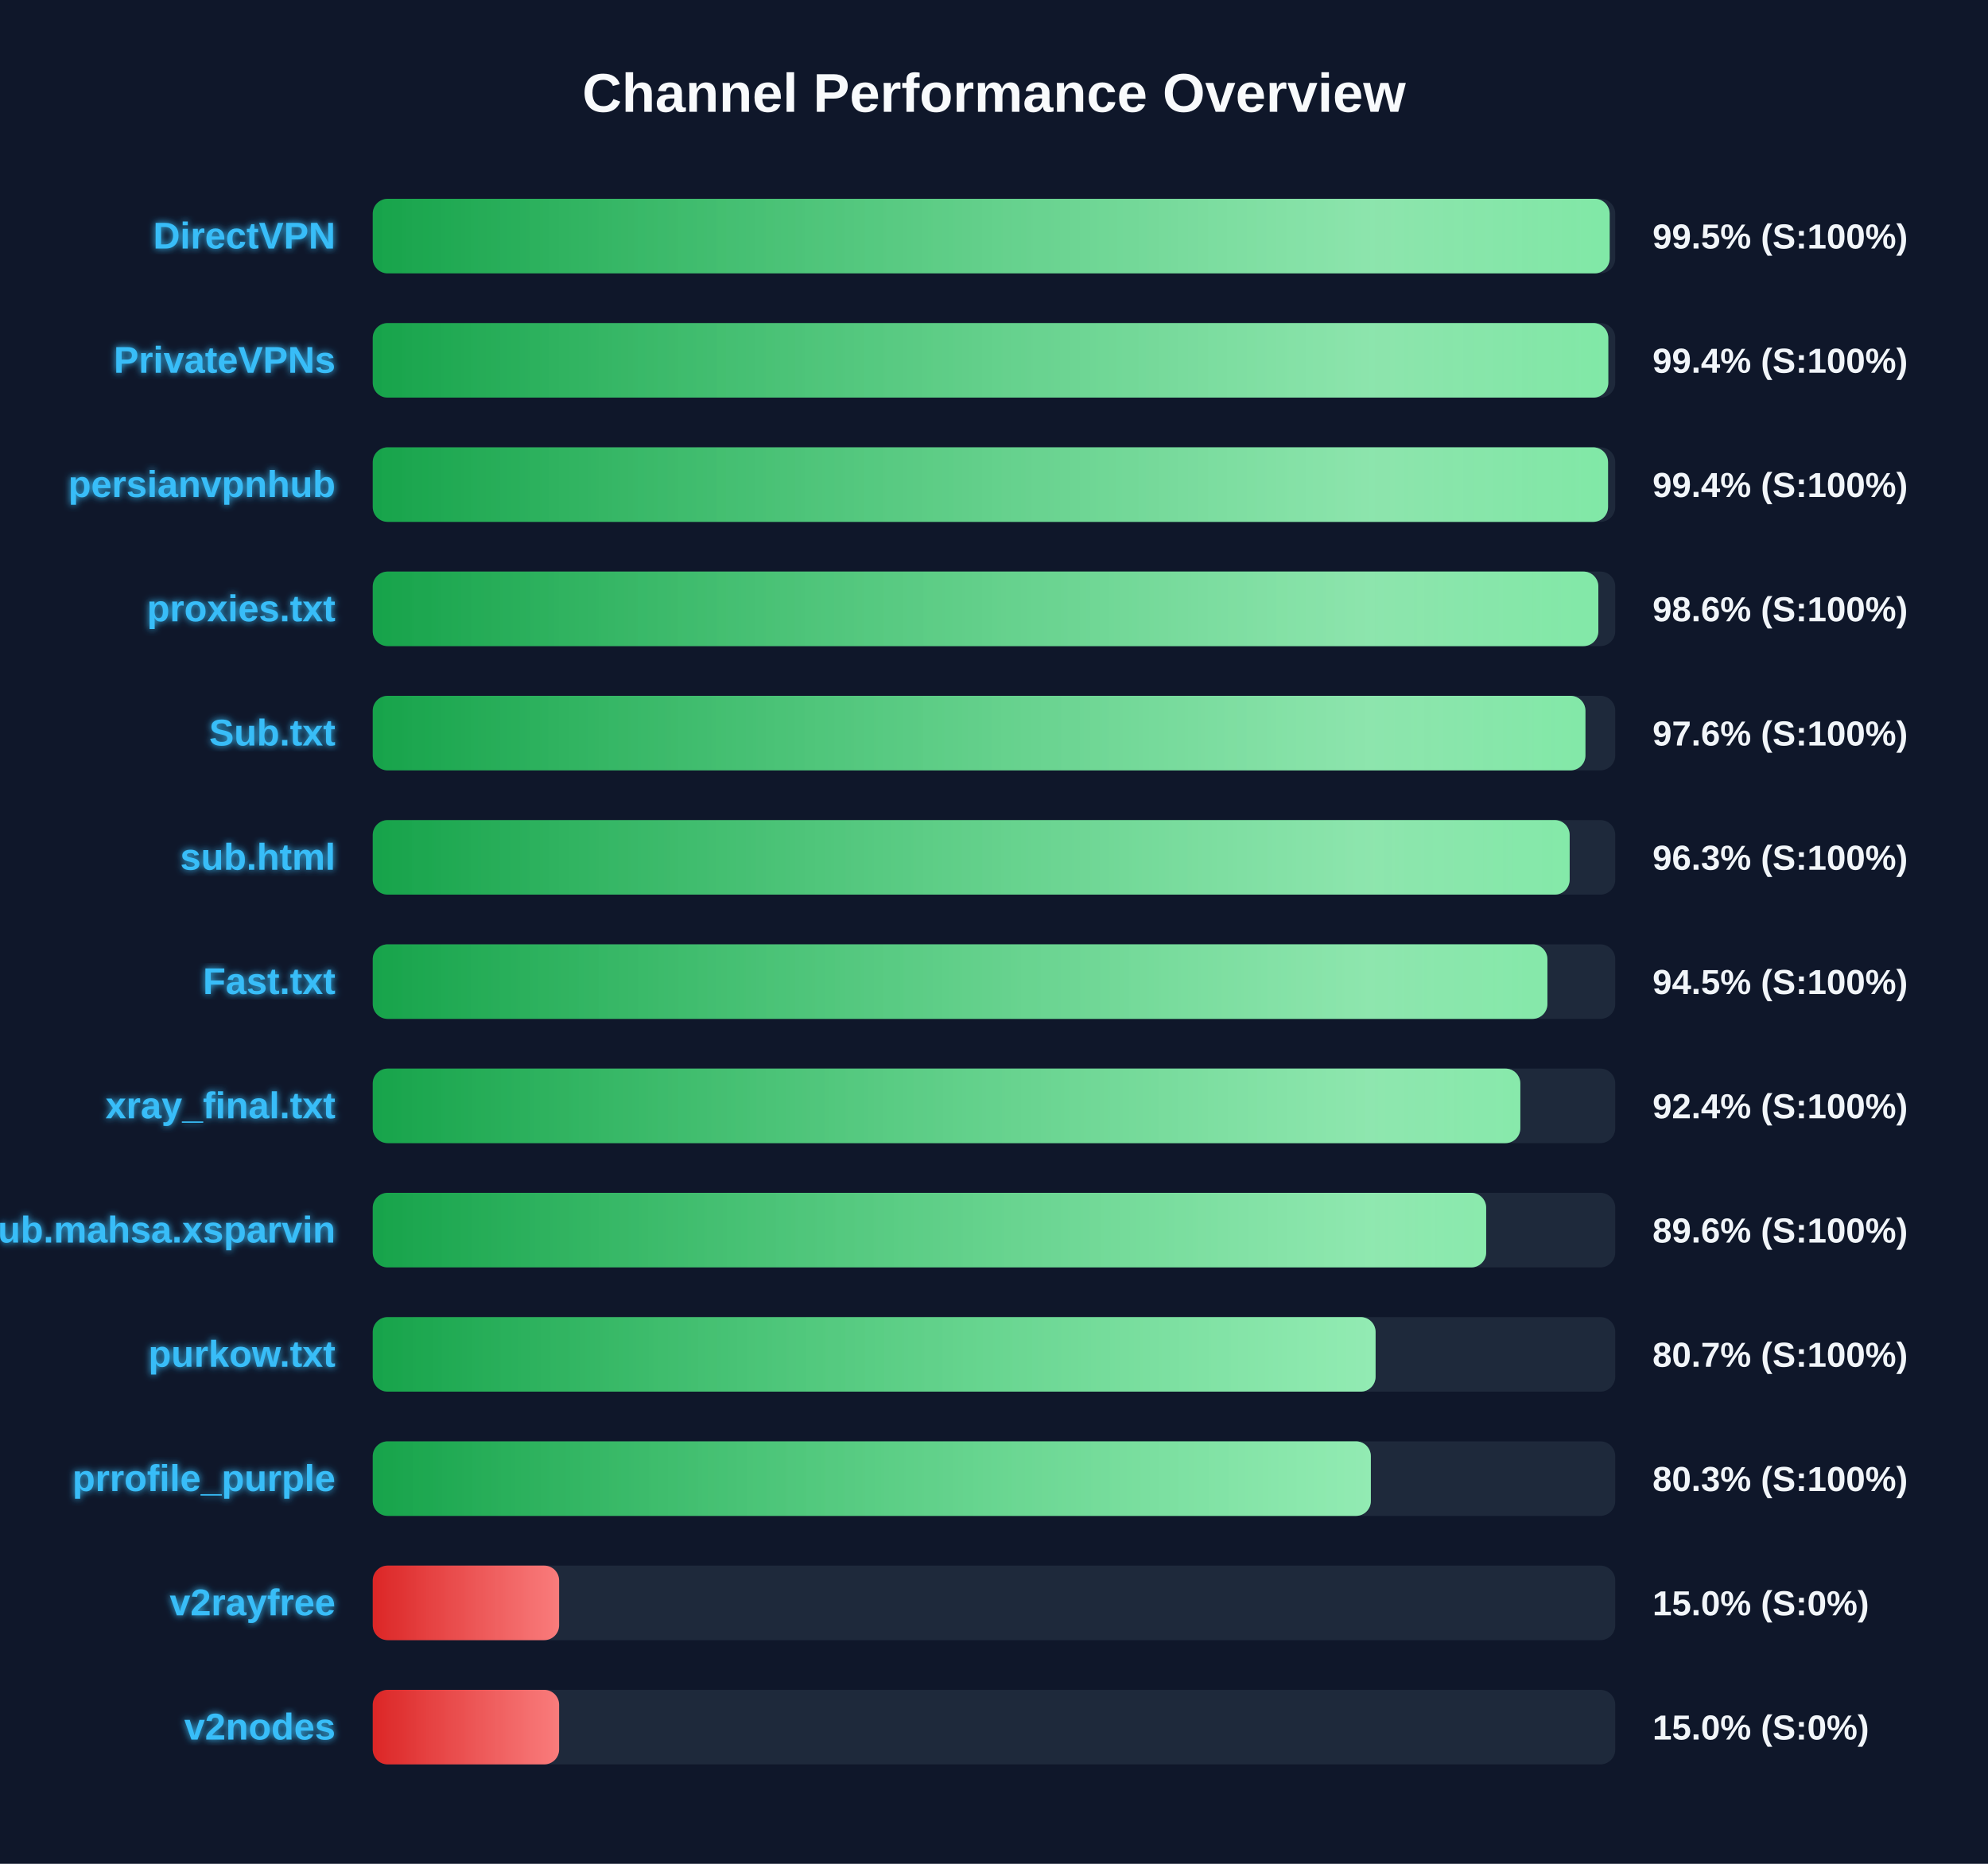
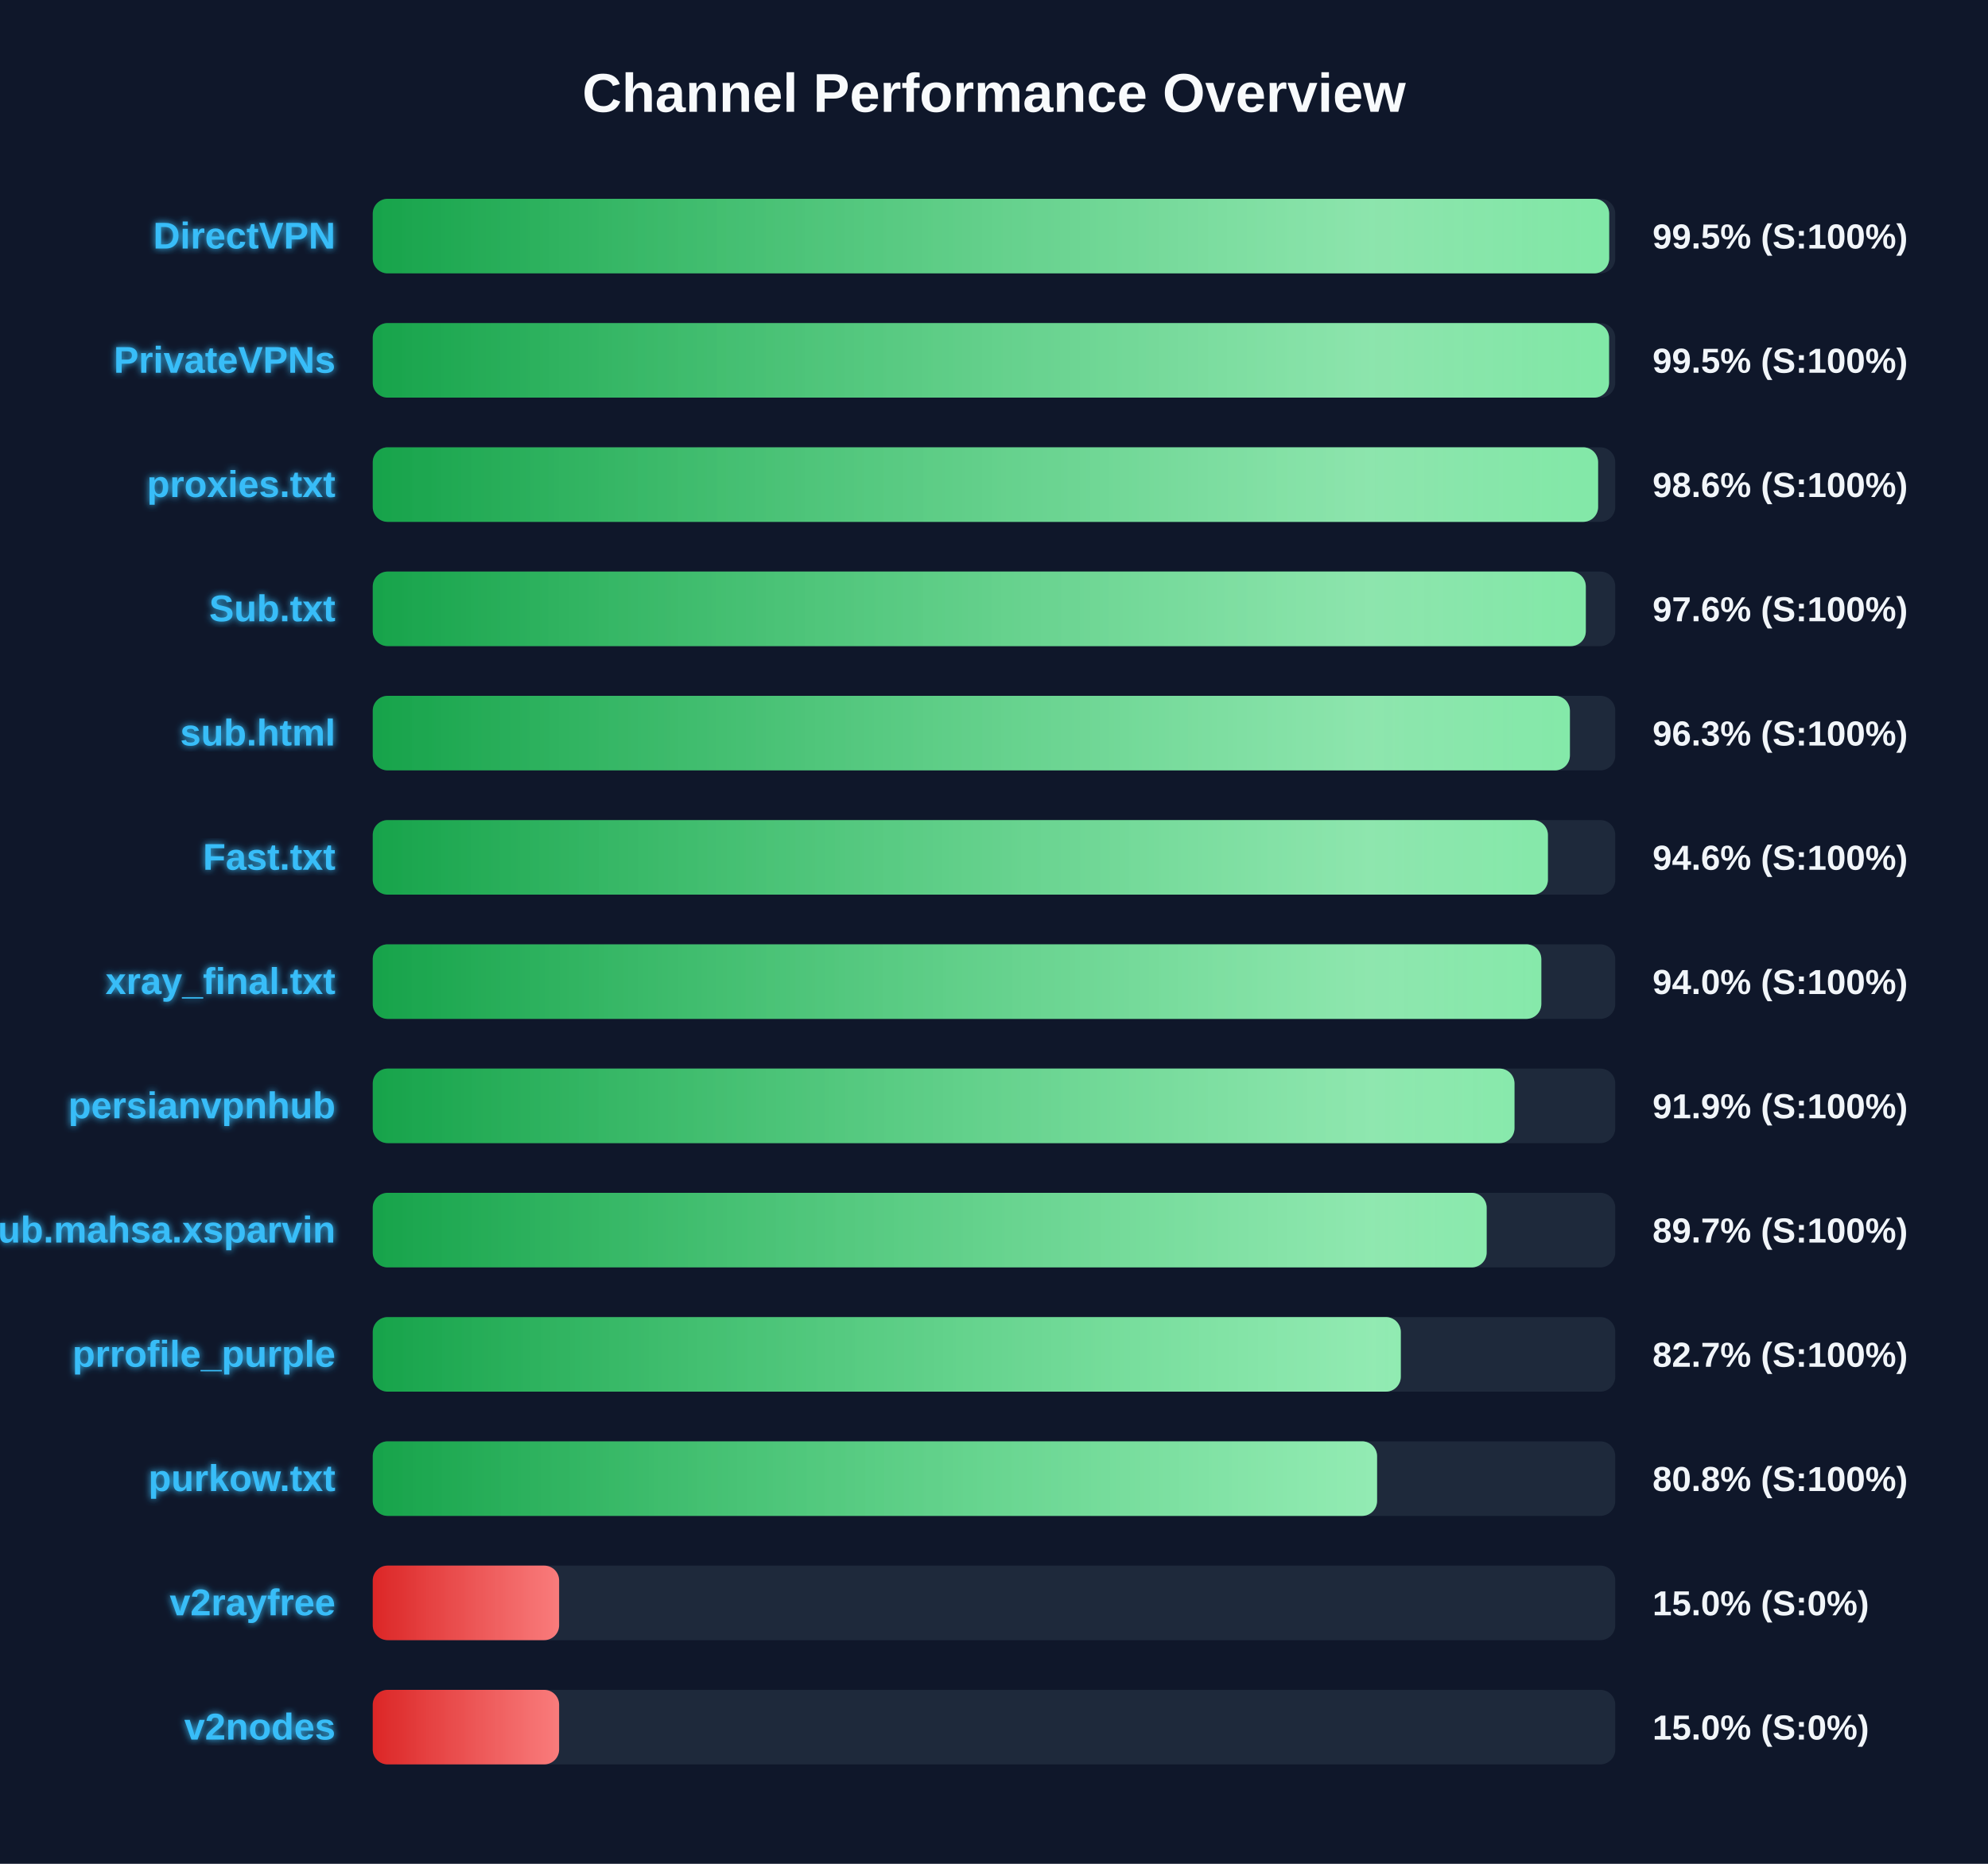
<svg xmlns="http://www.w3.org/2000/svg" width="800" height="750" version="1.1">
  <defs>
    <linearGradient id="grad-green" x1="0%" y1="0%" x2="100%" y2="0%">
      <stop offset="0%" stop-color="#16a34a" />
      <stop offset="100%" stop-color="#4ade80" />
    </linearGradient>
    <linearGradient id="grad-yellow" x1="0%" y1="0%" x2="100%" y2="0%">
      <stop offset="0%" stop-color="#ca8a04" />
      <stop offset="100%" stop-color="#fde047" />
    </linearGradient>
    <linearGradient id="grad-red" x1="0%" y1="0%" x2="100%" y2="0%">
      <stop offset="0%" stop-color="#dc2626" />
      <stop offset="100%" stop-color="#f87171" />
    </linearGradient>
    <linearGradient id="shimmer" x1="0%" y1="0%" x2="100%" y2="0%">
      <stop offset="0%" stop-color="rgba(255,255,255,0)" />
      <stop offset="50%" stop-color="rgba(255,255,255,0.4)" />
      <stop offset="100%" stop-color="rgba(255,255,255,0)" />
    </linearGradient>
    <filter id="glow" x="-20%" y="-20%" width="140%" height="140%">
      <feGaussianBlur stdDeviation="1.5" result="blur" />
      <feComposite in="SourceGraphic" in2="blur" operator="over" />
    </filter>
  </defs>
  <style>
        .bg-rect { fill: #0f172a; }
        .title { font: bold 22px 'Segoe UI', Arial, sans-serif; fill: #f8fafc; }
        .row { font: bold 15px 'Segoe UI', Arial, sans-serif; fill: #38bdf8; filter: url(#glow); }
        .score { font: bold 14px 'Segoe UI', Arial, sans-serif; fill: #f1f5f9; }
        @keyframes shimmer-anim {
            0% { transform: translateX(-100%); }
            100% { transform: translateX(200%); }
        }
        .shimmer-rect {
            animation: shimmer-anim 2.5s infinite linear;
        }
    </style>
  <rect width="100%" height="100%" class="bg-rect" />
  <text x="400" y="45" text-anchor="middle" class="title">Channel Performance Overview</text>
  <rect x="150" y="80" width="500" height="30" fill="#1e293b" rx="6" />
  <clipPath id="clip-0">
-     <rect x="150" y="80" width="497.75" height="30" rx="6" />
+     <rect x="150" y="80" width="497.55" height="30" rx="6" />
  </clipPath>
-   <rect x="150" y="80" width="497.75" height="30" fill="url(#grad-green)" rx="6" />
+   <rect x="150" y="80" width="497.55" height="30" fill="url(#grad-green)" rx="6" />
  <g clip-path="url(#clip-0)">
    <rect x="150" y="80" width="100%" height="30" fill="url(#shimmer)" class="shimmer-rect" />
  </g>
  <text x="135" y="100" text-anchor="end" class="row">DirectVPN</text>
  <text x="665" y="100" text-anchor="start" class="score">99.5% (S:100%)</text>
  <rect x="150" y="130" width="500" height="30" fill="#1e293b" rx="6" />
  <clipPath id="clip-1">
-     <rect x="150" y="130" width="497.2" height="30" rx="6" />
+     <rect x="150" y="130" width="497.5" height="30" rx="6" />
  </clipPath>
-   <rect x="150" y="130" width="497.2" height="30" fill="url(#grad-green)" rx="6" />
+   <rect x="150" y="130" width="497.5" height="30" fill="url(#grad-green)" rx="6" />
  <g clip-path="url(#clip-1)">
    <rect x="150" y="130" width="100%" height="30" fill="url(#shimmer)" class="shimmer-rect" />
  </g>
  <text x="135" y="150" text-anchor="end" class="row">PrivateVPNs</text>
-   <text x="665" y="150" text-anchor="start" class="score">99.4% (S:100%)</text>
+   <text x="665" y="150" text-anchor="start" class="score">99.5% (S:100%)</text>
  <rect x="150" y="180" width="500" height="30" fill="#1e293b" rx="6" />
  <clipPath id="clip-2">
-     <rect x="150" y="180" width="497.1" height="30" rx="6" />
+     <rect x="150" y="180" width="493.1" height="30" rx="6" />
  </clipPath>
-   <rect x="150" y="180" width="497.1" height="30" fill="url(#grad-green)" rx="6" />
+   <rect x="150" y="180" width="493.1" height="30" fill="url(#grad-green)" rx="6" />
  <g clip-path="url(#clip-2)">
    <rect x="150" y="180" width="100%" height="30" fill="url(#shimmer)" class="shimmer-rect" />
  </g>
-   <text x="135" y="200" text-anchor="end" class="row">persianvpnhub</text>
-   <text x="665" y="200" text-anchor="start" class="score">99.4% (S:100%)</text>
+   <text x="135" y="200" text-anchor="end" class="row">proxies.txt</text>
+   <text x="665" y="200" text-anchor="start" class="score">98.6% (S:100%)</text>
  <rect x="150" y="230" width="500" height="30" fill="#1e293b" rx="6" />
  <clipPath id="clip-3">
-     <rect x="150" y="230" width="493.2" height="30" rx="6" />
+     <rect x="150" y="230" width="488.15" height="30" rx="6" />
  </clipPath>
-   <rect x="150" y="230" width="493.2" height="30" fill="url(#grad-green)" rx="6" />
+   <rect x="150" y="230" width="488.15" height="30" fill="url(#grad-green)" rx="6" />
  <g clip-path="url(#clip-3)">
    <rect x="150" y="230" width="100%" height="30" fill="url(#shimmer)" class="shimmer-rect" />
  </g>
-   <text x="135" y="250" text-anchor="end" class="row">proxies.txt</text>
-   <text x="665" y="250" text-anchor="start" class="score">98.6% (S:100%)</text>
+   <text x="135" y="250" text-anchor="end" class="row">Sub.txt</text>
+   <text x="665" y="250" text-anchor="start" class="score">97.6% (S:100%)</text>
  <rect x="150" y="280" width="500" height="30" fill="#1e293b" rx="6" />
  <clipPath id="clip-4">
-     <rect x="150" y="280" width="488.0" height="30" rx="6" />
+     <rect x="150" y="280" width="481.75" height="30" rx="6" />
  </clipPath>
-   <rect x="150" y="280" width="488.0" height="30" fill="url(#grad-green)" rx="6" />
+   <rect x="150" y="280" width="481.75" height="30" fill="url(#grad-green)" rx="6" />
  <g clip-path="url(#clip-4)">
    <rect x="150" y="280" width="100%" height="30" fill="url(#shimmer)" class="shimmer-rect" />
  </g>
-   <text x="135" y="300" text-anchor="end" class="row">Sub.txt</text>
-   <text x="665" y="300" text-anchor="start" class="score">97.6% (S:100%)</text>
+   <text x="135" y="300" text-anchor="end" class="row">sub.html</text>
+   <text x="665" y="300" text-anchor="start" class="score">96.3% (S:100%)</text>
  <rect x="150" y="330" width="500" height="30" fill="#1e293b" rx="6" />
  <clipPath id="clip-5">
-     <rect x="150" y="330" width="481.65" height="30" rx="6" />
+     <rect x="150" y="330" width="472.9" height="30" rx="6" />
  </clipPath>
-   <rect x="150" y="330" width="481.65" height="30" fill="url(#grad-green)" rx="6" />
+   <rect x="150" y="330" width="472.9" height="30" fill="url(#grad-green)" rx="6" />
  <g clip-path="url(#clip-5)">
    <rect x="150" y="330" width="100%" height="30" fill="url(#shimmer)" class="shimmer-rect" />
  </g>
-   <text x="135" y="350" text-anchor="end" class="row">sub.html</text>
-   <text x="665" y="350" text-anchor="start" class="score">96.3% (S:100%)</text>
+   <text x="135" y="350" text-anchor="end" class="row">Fast.txt</text>
+   <text x="665" y="350" text-anchor="start" class="score">94.6% (S:100%)</text>
  <rect x="150" y="380" width="500" height="30" fill="#1e293b" rx="6" />
  <clipPath id="clip-6">
-     <rect x="150" y="380" width="472.7" height="30" rx="6" />
+     <rect x="150" y="380" width="470.25" height="30" rx="6" />
  </clipPath>
-   <rect x="150" y="380" width="472.7" height="30" fill="url(#grad-green)" rx="6" />
+   <rect x="150" y="380" width="470.25" height="30" fill="url(#grad-green)" rx="6" />
  <g clip-path="url(#clip-6)">
    <rect x="150" y="380" width="100%" height="30" fill="url(#shimmer)" class="shimmer-rect" />
  </g>
-   <text x="135" y="400" text-anchor="end" class="row">Fast.txt</text>
-   <text x="665" y="400" text-anchor="start" class="score">94.5% (S:100%)</text>
+   <text x="135" y="400" text-anchor="end" class="row">xray_final.txt</text>
+   <text x="665" y="400" text-anchor="start" class="score">94.0% (S:100%)</text>
  <rect x="150" y="430" width="500" height="30" fill="#1e293b" rx="6" />
  <clipPath id="clip-7">
-     <rect x="150" y="430" width="461.8" height="30" rx="6" />
+     <rect x="150" y="430" width="459.45" height="30" rx="6" />
  </clipPath>
-   <rect x="150" y="430" width="461.8" height="30" fill="url(#grad-green)" rx="6" />
+   <rect x="150" y="430" width="459.45" height="30" fill="url(#grad-green)" rx="6" />
  <g clip-path="url(#clip-7)">
    <rect x="150" y="430" width="100%" height="30" fill="url(#shimmer)" class="shimmer-rect" />
  </g>
-   <text x="135" y="450" text-anchor="end" class="row">xray_final.txt</text>
-   <text x="665" y="450" text-anchor="start" class="score">92.4% (S:100%)</text>
+   <text x="135" y="450" text-anchor="end" class="row">persianvpnhub</text>
+   <text x="665" y="450" text-anchor="start" class="score">91.9% (S:100%)</text>
  <rect x="150" y="480" width="500" height="30" fill="#1e293b" rx="6" />
  <clipPath id="clip-8">
-     <rect x="150" y="480" width="448.05" height="30" rx="6" />
+     <rect x="150" y="480" width="448.25" height="30" rx="6" />
  </clipPath>
-   <rect x="150" y="480" width="448.05" height="30" fill="url(#grad-green)" rx="6" />
+   <rect x="150" y="480" width="448.25" height="30" fill="url(#grad-green)" rx="6" />
  <g clip-path="url(#clip-8)">
    <rect x="150" y="480" width="100%" height="30" fill="url(#shimmer)" class="shimmer-rect" />
  </g>
  <text x="135" y="500" text-anchor="end" class="row">Sub.mahsa.xsparvin</text>
-   <text x="665" y="500" text-anchor="start" class="score">89.6% (S:100%)</text>
+   <text x="665" y="500" text-anchor="start" class="score">89.7% (S:100%)</text>
  <rect x="150" y="530" width="500" height="30" fill="#1e293b" rx="6" />
  <clipPath id="clip-9">
-     <rect x="150" y="530" width="403.55" height="30" rx="6" />
+     <rect x="150" y="530" width="413.7" height="30" rx="6" />
  </clipPath>
-   <rect x="150" y="530" width="403.55" height="30" fill="url(#grad-green)" rx="6" />
+   <rect x="150" y="530" width="413.7" height="30" fill="url(#grad-green)" rx="6" />
  <g clip-path="url(#clip-9)">
    <rect x="150" y="530" width="100%" height="30" fill="url(#shimmer)" class="shimmer-rect" />
  </g>
-   <text x="135" y="550" text-anchor="end" class="row">purkow.txt</text>
-   <text x="665" y="550" text-anchor="start" class="score">80.7% (S:100%)</text>
+   <text x="135" y="550" text-anchor="end" class="row">prrofile_purple</text>
+   <text x="665" y="550" text-anchor="start" class="score">82.7% (S:100%)</text>
  <rect x="150" y="580" width="500" height="30" fill="#1e293b" rx="6" />
  <clipPath id="clip-10">
-     <rect x="150" y="580" width="401.65" height="30" rx="6" />
+     <rect x="150" y="580" width="404.15" height="30" rx="6" />
  </clipPath>
-   <rect x="150" y="580" width="401.65" height="30" fill="url(#grad-green)" rx="6" />
+   <rect x="150" y="580" width="404.15" height="30" fill="url(#grad-green)" rx="6" />
  <g clip-path="url(#clip-10)">
    <rect x="150" y="580" width="100%" height="30" fill="url(#shimmer)" class="shimmer-rect" />
  </g>
-   <text x="135" y="600" text-anchor="end" class="row">prrofile_purple</text>
-   <text x="665" y="600" text-anchor="start" class="score">80.3% (S:100%)</text>
+   <text x="135" y="600" text-anchor="end" class="row">purkow.txt</text>
+   <text x="665" y="600" text-anchor="start" class="score">80.8% (S:100%)</text>
  <rect x="150" y="630" width="500" height="30" fill="#1e293b" rx="6" />
  <clipPath id="clip-11">
    <rect x="150" y="630" width="75.0" height="30" rx="6" />
  </clipPath>
  <rect x="150" y="630" width="75.0" height="30" fill="url(#grad-red)" rx="6" />
  <g clip-path="url(#clip-11)">
    <rect x="150" y="630" width="100%" height="30" fill="url(#shimmer)" class="shimmer-rect" />
  </g>
  <text x="135" y="650" text-anchor="end" class="row">v2rayfree</text>
  <text x="665" y="650" text-anchor="start" class="score">15.0% (S:0%)</text>
  <rect x="150" y="680" width="500" height="30" fill="#1e293b" rx="6" />
  <clipPath id="clip-12">
    <rect x="150" y="680" width="75.0" height="30" rx="6" />
  </clipPath>
  <rect x="150" y="680" width="75.0" height="30" fill="url(#grad-red)" rx="6" />
  <g clip-path="url(#clip-12)">
    <rect x="150" y="680" width="100%" height="30" fill="url(#shimmer)" class="shimmer-rect" />
  </g>
  <text x="135" y="700" text-anchor="end" class="row">v2nodes</text>
  <text x="665" y="700" text-anchor="start" class="score">15.0% (S:0%)</text>
</svg>
